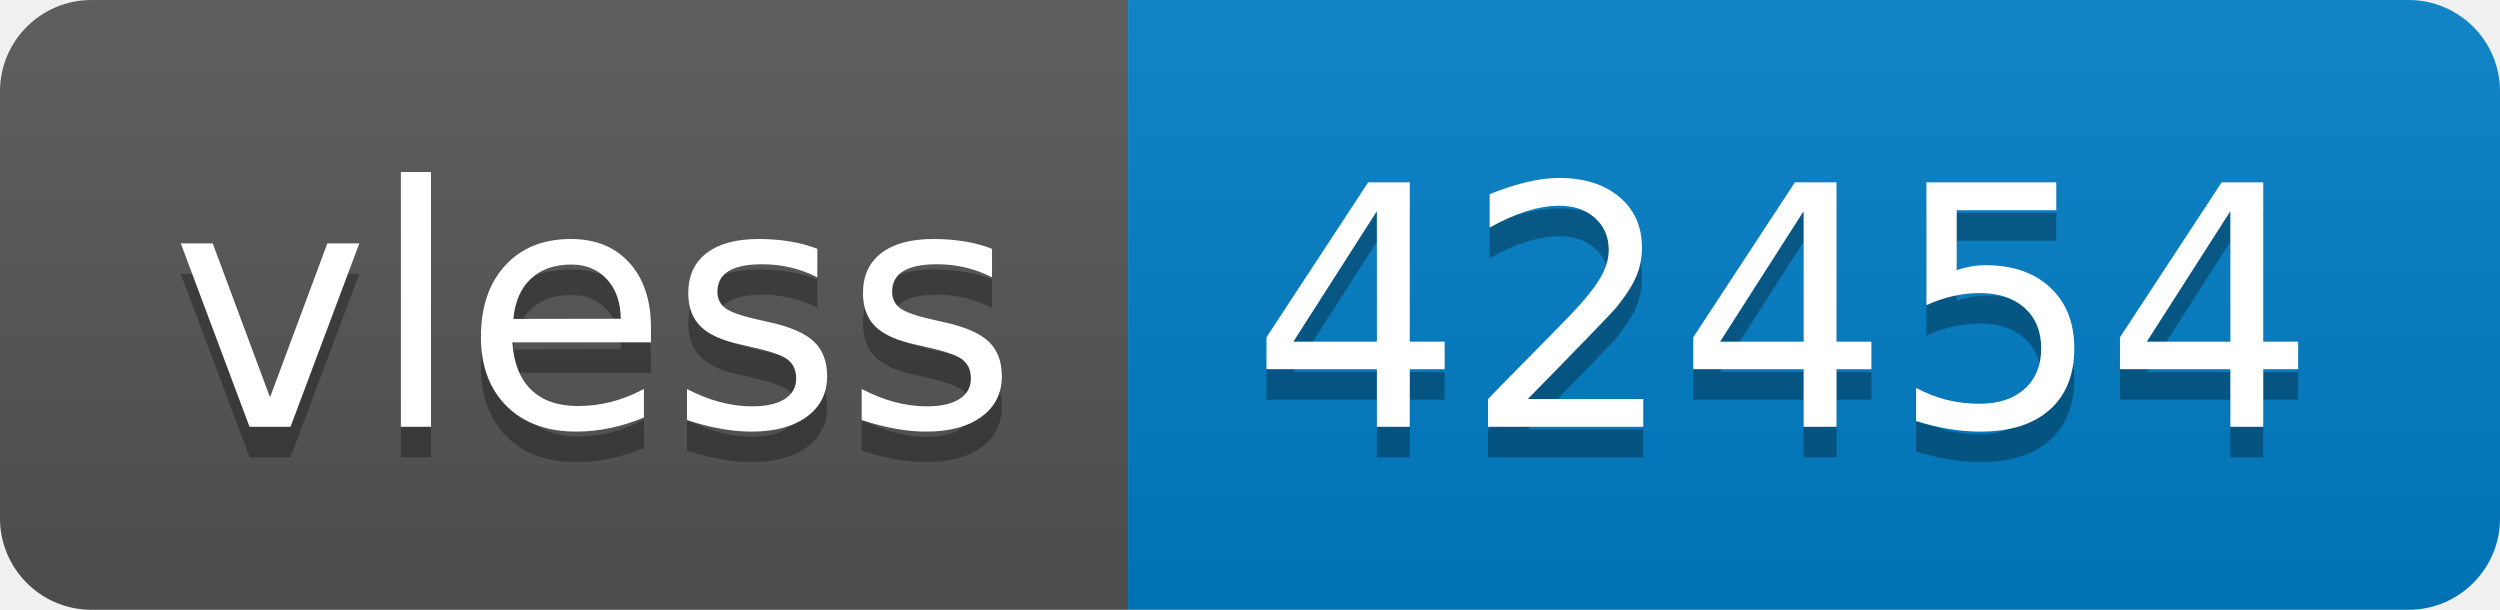
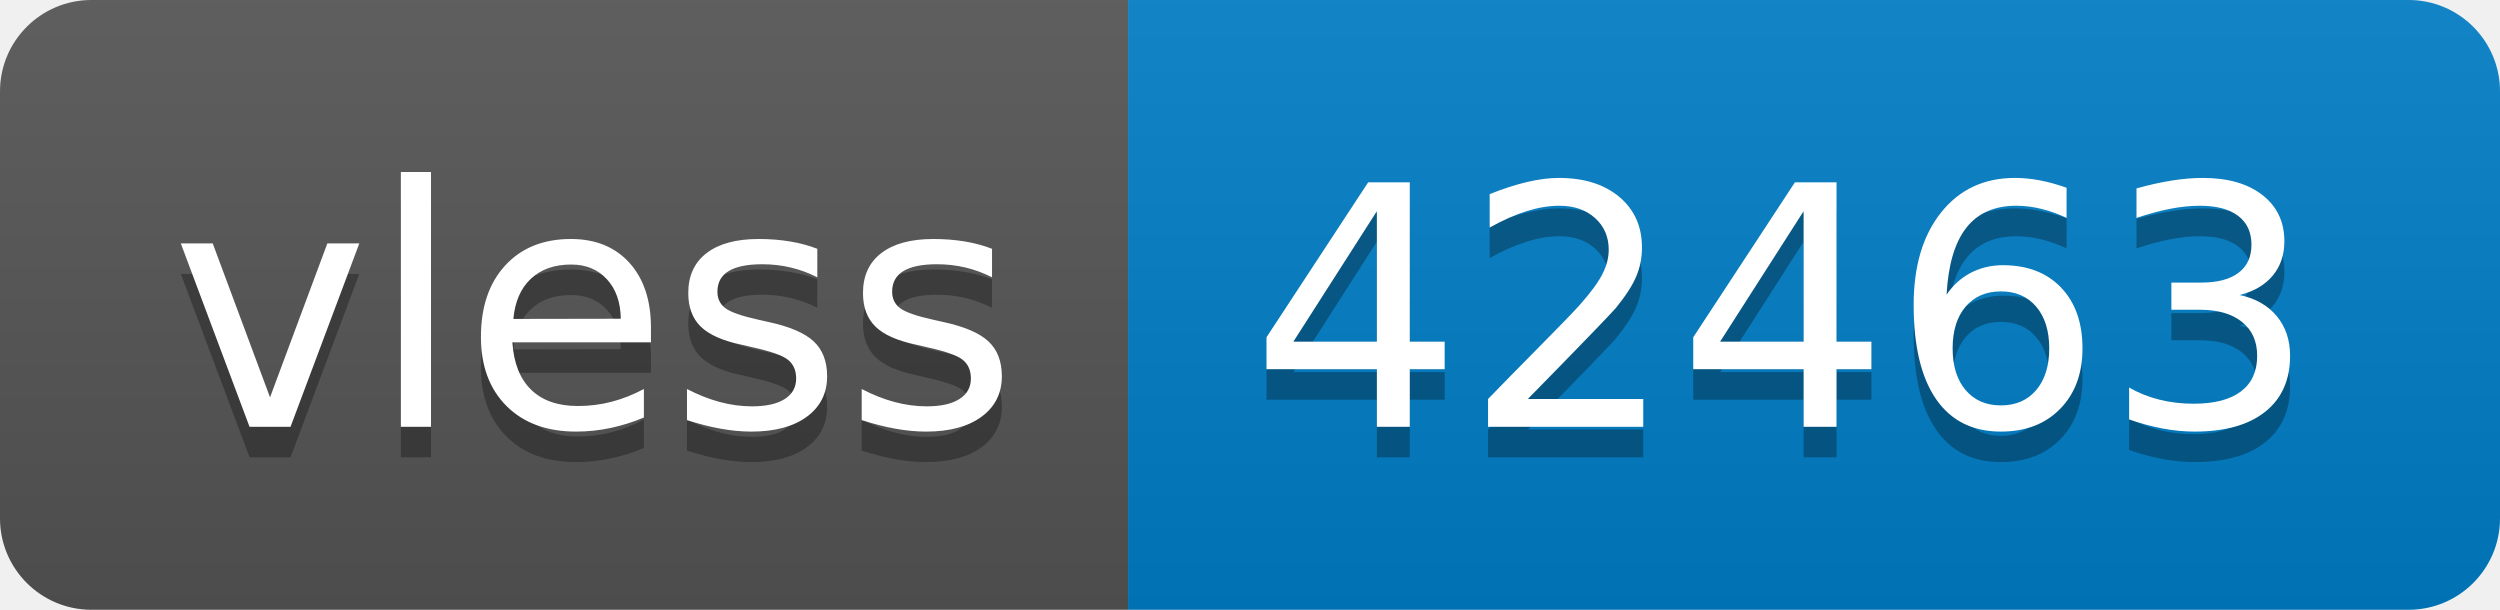
- <svg xmlns="http://www.w3.org/2000/svg" width="82" height="20" role="img" aria-label="vless: 42454">
+ <svg xmlns="http://www.w3.org/2000/svg" width="82" height="20" role="img" aria-label="vless: 42463">
  <linearGradient id="s" x2="0" y2="100%">
    <stop offset="0" stop-color="#bbb" stop-opacity=".1" />
    <stop offset="1" stop-opacity=".1" />
  </linearGradient>
  <clipPath id="r">
    <rect width="82" height="20" rx="3" fill="#fff" />
  </clipPath>
  <g clip-path="url(#r)">
    <rect width="37" height="20" fill="#555" />
    <rect x="37" width="45" height="20" fill="#007ec6" />
    <rect width="82" height="20" fill="url(#s)" />
  </g>
  <g fill="#fff" text-anchor="middle" font-family="Verdana,Geneva,DejaVu Sans,sans-serif" text-rendering="geometricPrecision" font-size="110">
    <text aria-hidden="true" x="195" y="150" fill="#010101" fill-opacity=".3" transform="scale(.1)" textLength="270">vless</text>
    <text x="195" y="140" transform="scale(.1)" fill="#fff" textLength="270">vless</text>
-     <text aria-hidden="true" x="585" y="150" fill="#010101" fill-opacity=".3" transform="scale(.1)" textLength="350">42454</text>
-     <text x="585" y="140" transform="scale(.1)" fill="#fff" textLength="350">42454</text>
+     <text aria-hidden="true" x="585" y="150" fill="#010101" fill-opacity=".3" transform="scale(.1)" textLength="350">42463</text>
+     <text x="585" y="140" transform="scale(.1)" fill="#fff" textLength="350">42463</text>
  </g>
</svg>
